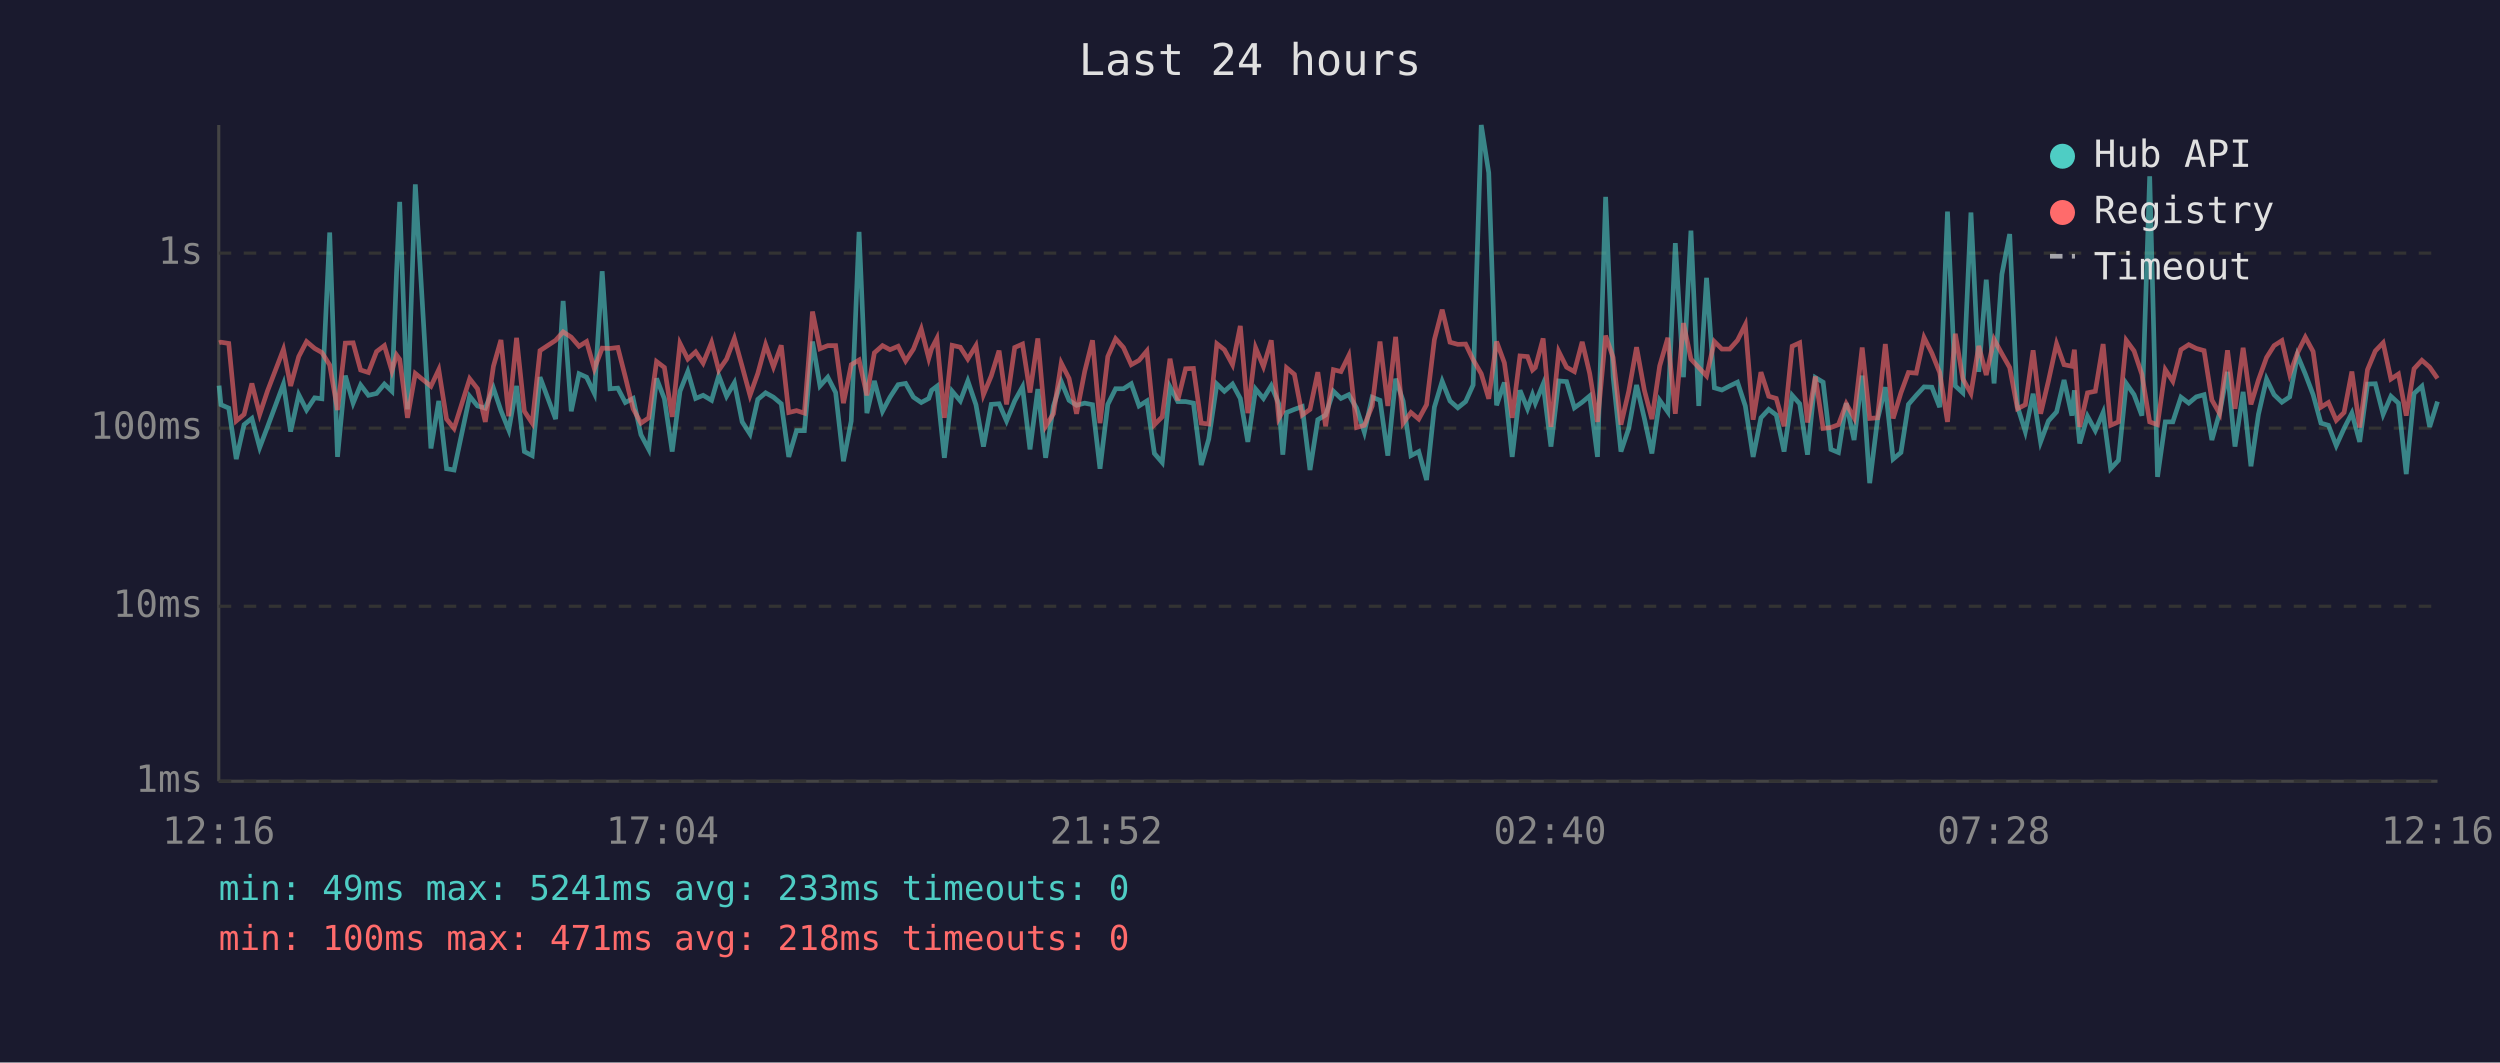
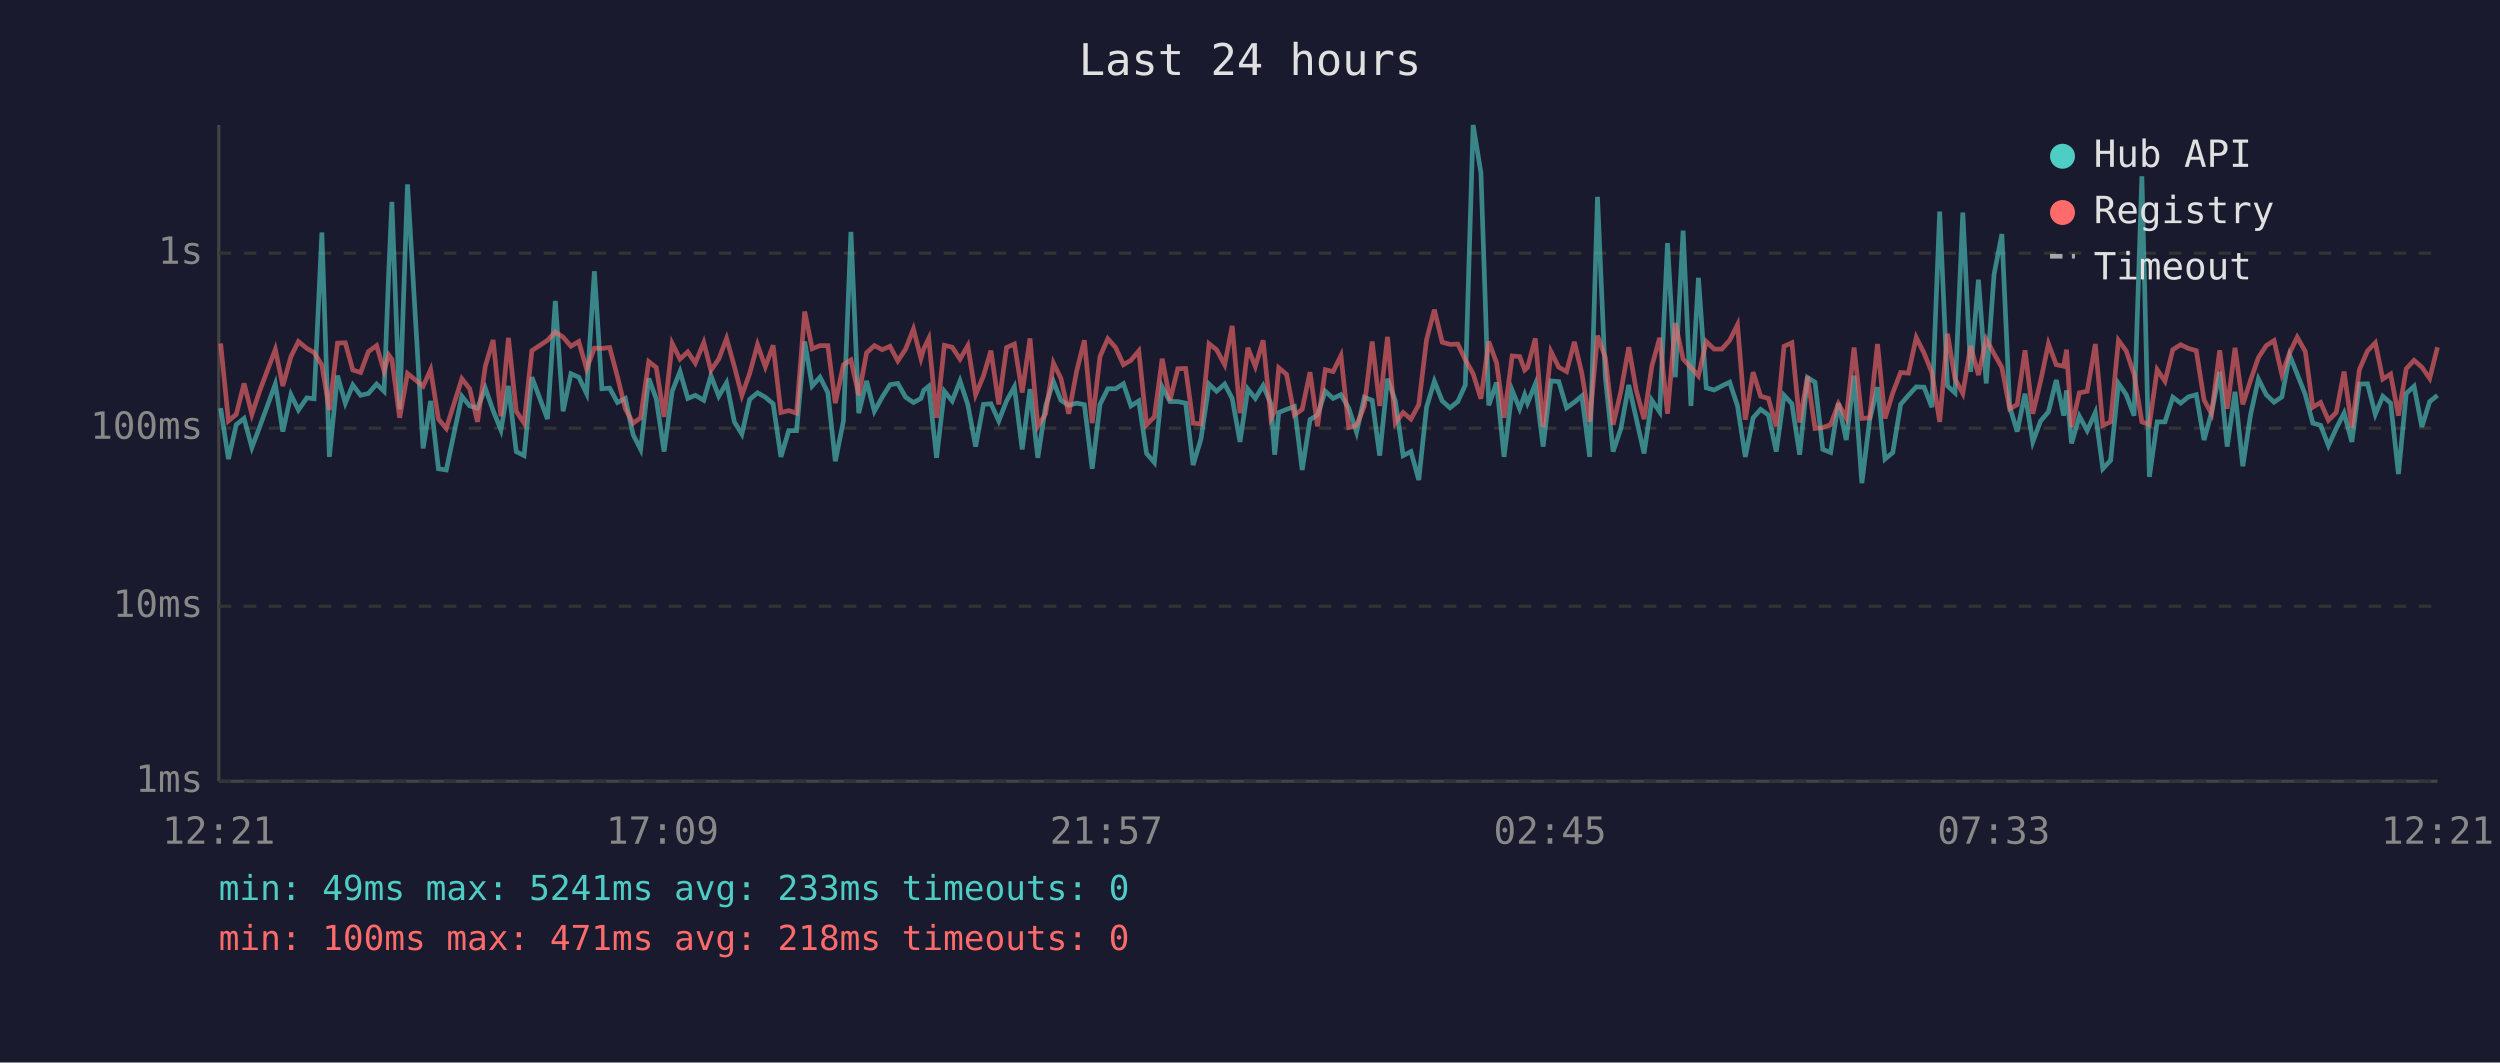
<svg xmlns="http://www.w3.org/2000/svg" viewBox="0 0 800 340" font-family="monospace" font-size="12">
  <rect width="800" height="340" fill="#1a1a2e" />
  <text x="400" y="24" fill="#e0e0e0" font-size="14" text-anchor="middle">Last 24 hours</text>
  <line x1="70" y1="40" x2="70" y2="250" stroke="#444" stroke-width="1" />
  <line x1="70" y1="250" x2="780" y2="250" stroke="#444" stroke-width="1" />
  <line x1="70" y1="250" x2="780" y2="250" stroke="#333" stroke-width="1" stroke-dasharray="4" />
  <text x="65" y="250" fill="#888" text-anchor="end" dominant-baseline="middle">1ms</text>
  <line x1="70" y1="194" x2="780" y2="194" stroke="#333" stroke-width="1" stroke-dasharray="4" />
  <text x="65" y="194" fill="#888" text-anchor="end" dominant-baseline="middle">10ms</text>
  <line x1="70" y1="137" x2="780" y2="137" stroke="#333" stroke-width="1" stroke-dasharray="4" />
  <text x="65" y="137" fill="#888" text-anchor="end" dominant-baseline="middle">100ms</text>
  <line x1="70" y1="81" x2="780" y2="81" stroke="#333" stroke-width="1" stroke-dasharray="4" />
  <text x="65" y="81" fill="#888" text-anchor="end" dominant-baseline="middle">1s</text>
-   <text x="70" y="270" fill="#888" text-anchor="middle">12:16</text>
-   <text x="212" y="270" fill="#888" text-anchor="middle">17:04</text>
-   <text x="354" y="270" fill="#888" text-anchor="middle">21:52</text>
-   <text x="496" y="270" fill="#888" text-anchor="middle">02:40</text>
-   <text x="638" y="270" fill="#888" text-anchor="middle">07:28</text>
-   <text x="780" y="270" fill="#888" text-anchor="middle">12:16</text>
-   <polyline points="70.1,123.4 70.7,129.5 73.2,130.6 75.6,146.9 78.1,135.9 80.6,133.9 83.1,143.2 85.6,136.6 90.7,122.9 93.0,138.1 95.6,126.3 98.1,131.2 100.7,127.3 103.0,127.6 105.5,74.4 108.0,146.2 110.5,120.2 113.0,129.0 115.4,123.2 117.9,126.5 120.5,125.9 123.0,122.9 125.4,125.2 126.9,87.1 127.9,64.6 130.4,131.0 132.9,59.0 137.9,143.5 140.4,128.3 142.9,150.0 145.3,150.4 150.3,126.8 152.8,129.9 155.3,130.6 157.9,124.2 160.3,131.4 162.8,137.6 165.3,123.5 167.8,144.5 170.3,145.8 172.8,120.7 177.8,134.1 180.2,96.3 182.8,131.6 185.3,119.6 187.7,120.7 190.2,125.9 192.7,86.8 195.2,124.4 197.7,124.2 200.1,128.8 202.6,127.5 205.1,139.1 207.6,143.8 210.1,121.1 212.6,127.6 215.1,144.5 217.6,125.2 220.1,118.9 222.6,127.5 225.0,126.5 227.7,128.1 230.0,120.2 232.5,126.8 235.0,122.5 237.5,135.0 240.0,138.9 242.5,127.8 245.0,125.7 247.5,127.1 250.0,129.2 252.4,146.2 254.9,137.8 257.4,137.8 260.0,109.3 262.4,123.5 264.9,120.7 267.4,125.6 269.9,147.6 272.4,134.7 274.9,74.2 277.4,132.2 279.8,121.9 282.4,131.6 284.8,127.1 287.4,123.1 289.8,122.7 292.3,127.1 294.8,128.8 297.2,127.5 298.1,124.9 299.8,123.6 302.2,146.5 304.7,125.2 307.3,128.3 309.7,121.9 312.3,129.5 314.7,142.9 317.2,129.4 319.7,129.2 322.1,134.7 324.7,128.3 327.2,123.8 329.6,143.8 332.1,124.5 334.6,146.5 337.1,129.9 339.6,122.1 342.1,128.1 344.5,129.7 347.1,129.0 349.6,129.5 352.0,150.0 354.5,129.4 357.0,124.4 359.5,124.4 362.0,122.8 364.5,129.9 367.0,128.3 369.4,145.1 371.9,148.0 374.4,123.8 376.9,128.5 379.4,128.5 381.9,129.0 384.4,148.8 386.8,140.5 389.4,122.9 391.8,125.2 394.4,122.9 396.9,127.5 399.3,141.4 401.8,124.5 404.3,127.5 406.8,123.4 409.2,129.2 410.5,145.5 411.7,132.0 414.2,131.0 416.7,130.1 419.2,150.4 421.7,134.3 424.2,132.8 426.7,125.2 429.1,127.5 431.6,126.3 434.1,130.6 436.6,138.3 439.1,127.1 441.6,128.1 444.1,145.8 446.6,121.2 449.0,128.3 451.5,145.8 454.0,144.5 456.5,153.6 459.0,130.3 461.5,122.0 464.0,128.3 466.5,130.5 469.0,128.5 471.4,123.2 474.0,40.0 476.4,55.3 478.9,129.7 481.4,122.4 483.9,146.2 486.4,124.9 488.8,130.8 490.4,126.3 491.3,129.0 493.8,122.9 496.3,142.9 498.8,121.9 501.3,122.1 503.8,130.5 506.3,128.7 508.7,126.7 511.2,146.2 513.8,63.0 516.2,120.6 518.7,144.5 521.2,137.1 523.7,123.2 526.2,133.9 528.6,145.1 531.1,128.1 533.7,131.8 536.1,77.8 538.7,120.7 541.1,73.8 543.6,129.9 546.1,88.9 548.6,124.1 551.0,124.8 553.5,123.5 556.0,122.3 558.5,129.9 561.0,146.2 563.5,133.7 566.0,131.0 568.4,132.8 570.9,144.5 573.5,126.5 575.9,129.2 578.4,145.5 580.9,120.8 583.4,122.3 585.9,143.8 588.3,144.8 590.8,129.0 593.3,140.8 595.9,120.2 598.3,154.6 600.8,134.3 603.3,123.9 605.8,146.9 608.3,144.8 610.7,129.4 613.2,126.5 615.7,123.8 618.2,123.9 620.7,130.3 623.2,67.7 625.7,123.5 628.1,125.7 630.7,68.0 633.2,119.0 635.6,89.5 638.1,122.7 640.6,87.8 643.1,74.9 645.6,130.1 648.1,138.1 650.6,126.0 653.0,141.4 655.5,134.7 658.1,131.8 660.5,121.6 663.0,133.0 663.8,124.9 665.5,141.9 668.0,133.2 670.5,137.8 673.0,132.0 675.4,150.0 677.9,147.3 680.4,122.7 682.9,126.3 685.4,133.0 687.9,56.4 690.4,152.6 692.9,135.0 695.3,135.0 697.9,127.1 700.4,129.0 702.8,127.0 705.3,126.3 707.8,140.8 710.3,132.0 712.8,119.0 715.2,142.9 717.8,125.4 720.3,149.2 722.7,132.6 725.3,121.3 727.7,126.3 730.2,128.7 732.7,127.0 735.2,113.7 737.7,119.7 740.2,126.3 742.7,135.4 745.1,136.1 747.6,142.6 750.1,137.1 752.6,132.2 755.1,141.4 757.6,122.9 760.1,122.8 762.6,132.6 765.1,126.8 767.5,129.0 770.0,151.7 772.5,125.9 775.0,123.6 777.5,136.6 780.0,128.5" fill="none" stroke="#4ecdc4" stroke-width="1.5" opacity="0.6" />
-   <polyline points="70.1,109.7 70.7,109.5 73.2,109.9 75.6,134.7 78.1,132.6 80.6,122.7 83.1,132.6 85.6,125.1 90.7,111.8 93.0,123.5 95.6,114.1 98.1,109.3 100.7,111.5 103.0,112.8 105.5,116.8 108.0,131.2 110.5,109.8 113.0,109.7 115.4,118.4 117.9,119.2 120.5,112.5 123.0,110.6 125.4,118.7 126.9,113.6 127.9,115.0 130.4,133.7 132.9,119.5 137.9,123.6 140.4,118.3 142.9,134.1 145.3,137.1 150.3,121.2 152.8,124.4 155.3,135.0 157.9,117.2 160.3,108.8 162.8,133.2 165.3,108.1 167.8,131.6 170.3,135.4 172.8,112.2 177.8,108.9 180.2,106.2 182.8,107.9 185.3,110.8 187.7,109.3 190.2,118.0 192.7,111.4 195.2,111.5 197.7,111.2 200.1,120.6 202.6,130.8 205.1,135.4 207.6,133.7 210.1,115.7 212.6,117.6 215.1,133.4 217.6,109.9 220.1,114.9 222.6,112.6 225.0,116.2 227.7,109.6 230.0,118.5 232.5,114.9 235.0,108.3 237.5,117.3 240.0,126.5 242.5,119.5 245.0,110.3 247.5,117.4 250.0,110.5 252.4,132.0 254.9,131.4 257.4,132.2 260.0,99.7 262.4,111.6 264.9,110.6 267.4,110.6 269.9,129.0 272.4,116.7 274.9,115.2 277.4,126.5 279.8,112.9 282.4,110.6 284.8,111.9 287.4,110.8 289.8,115.5 292.3,111.7 294.8,105.3 297.2,114.7 298.1,111.6 299.8,108.3 302.2,133.7 304.7,110.5 307.3,111.1 309.7,114.9 312.3,110.6 314.7,126.3 317.2,120.3 319.7,112.2 322.1,129.4 324.7,111.2 327.2,110.1 329.6,125.6 332.1,108.3 334.6,136.4 337.1,132.4 339.6,116.2 342.1,121.1 344.5,132.4 347.1,118.9 349.6,108.9 352.0,135.4 354.5,114.1 357.0,108.4 359.5,111.2 362.0,116.7 364.5,115.3 367.0,112.3 369.4,135.9 371.9,133.4 374.4,114.8 376.9,128.1 379.4,118.0 381.9,117.9 384.4,135.4 386.8,135.7 389.4,110.0 391.8,111.9 394.4,116.7 396.9,104.3 399.3,132.2 401.8,111.3 404.3,117.3 406.8,108.9 409.2,133.9 410.5,131.6 411.7,117.7 414.2,119.8 416.7,132.8 419.2,131.0 421.7,119.1 424.2,136.4 426.7,118.3 429.1,118.9 431.6,113.8 434.1,136.8 436.6,136.1 439.1,129.9 441.6,109.3 444.1,129.9 446.6,107.8 449.0,135.4 451.5,132.0 454.0,134.1 456.5,129.5 459.0,108.7 461.5,99.1 464.0,109.5 466.5,110.2 469.0,110.1 471.4,115.1 474.0,119.6 476.4,127.6 478.9,109.3 481.4,116.1 483.9,133.7 486.4,113.9 488.8,114.1 490.4,118.4 491.3,117.6 493.8,108.3 496.3,136.6 498.8,112.5 501.3,117.5 503.8,118.9 506.3,109.4 508.7,119.5 511.2,135.0 513.8,107.4 516.2,114.4 518.7,135.9 521.2,125.2 523.7,111.1 526.2,124.9 528.6,134.1 531.1,117.1 533.7,108.1 536.1,132.4 538.7,103.4 541.1,114.9 543.6,117.6 546.1,120.3 548.6,109.3 551.0,111.7 553.5,111.7 556.0,108.9 558.5,103.9 561.0,134.3 563.5,119.1 566.0,126.8 568.4,127.5 570.9,136.4 573.5,110.8 575.9,109.7 578.4,135.2 580.9,120.5 583.4,137.1 585.9,136.8 588.3,135.9 590.8,129.2 593.3,133.7 595.9,111.2 598.3,133.9 600.8,133.7 603.3,110.1 605.8,133.9 608.3,125.7 610.7,119.2 613.2,119.4 615.7,108.0 618.2,113.0 620.7,119.2 623.2,135.0 625.7,106.8 628.1,121.2 630.7,125.9 633.2,110.7 635.6,120.0 638.1,108.6 640.6,113.2 643.1,117.6 645.6,130.8 648.1,129.5 650.6,112.1 653.0,132.4 655.5,121.9 658.1,110.0 660.5,116.7 663.0,117.2 663.8,111.9 665.5,136.6 668.0,125.7 670.5,125.2 673.0,110.1 675.4,136.1 677.9,135.0 680.4,108.9 682.9,112.3 685.4,119.8 687.9,135.0 690.4,135.9 692.9,118.3 695.3,122.0 697.9,111.9 700.4,110.3 702.8,111.5 705.3,112.2 707.8,128.0 710.3,132.4 712.8,112.1 715.2,130.8 717.8,111.3 720.3,129.4 722.7,121.6 725.3,114.4 727.7,110.6 730.2,109.0 732.7,119.8 735.2,112.9 737.7,107.9 740.2,112.5 742.7,130.3 745.1,128.8 747.6,134.5 750.1,132.0 752.6,118.9 755.1,136.8 757.6,118.3 760.1,112.3 762.6,109.7 765.1,121.3 767.5,119.7 770.0,133.0 772.5,118.0 775.0,115.3 777.5,117.5 780.0,121.1" fill="none" stroke="#ff6b6b" stroke-width="1.5" opacity="0.6" />
+   <text x="70" y="270" fill="#888" text-anchor="middle">12:21</text>
+   <text x="212" y="270" fill="#888" text-anchor="middle">17:09</text>
+   <text x="354" y="270" fill="#888" text-anchor="middle">21:57</text>
+   <text x="496" y="270" fill="#888" text-anchor="middle">02:45</text>
+   <text x="638" y="270" fill="#888" text-anchor="middle">07:33</text>
+   <text x="780" y="270" fill="#888" text-anchor="middle">12:21</text>
+   <polyline points="70.6,130.6 73.1,146.9 75.6,135.9 78.1,133.9 80.6,143.2 83.1,136.6 88.1,122.9 90.5,138.1 93.1,126.3 95.5,131.2 98.2,127.3 100.5,127.6 103.0,74.4 105.4,146.2 108.0,120.2 110.5,129.0 112.9,123.2 115.4,126.5 117.9,125.9 120.5,122.9 122.9,125.2 124.4,87.1 125.4,64.6 127.9,131.0 130.4,59.0 135.4,143.5 137.8,128.3 140.3,150.0 142.8,150.4 147.8,126.8 150.3,129.9 152.8,130.6 155.3,124.2 157.8,131.4 160.3,137.6 162.7,123.5 165.2,144.5 167.7,145.8 170.2,120.7 175.2,134.1 177.7,96.3 180.2,131.6 182.7,119.6 185.2,120.7 187.7,125.9 190.2,86.8 192.6,124.4 195.1,124.2 197.6,128.8 200.1,127.5 202.6,139.1 205.0,143.8 207.6,121.1 210.0,127.6 212.5,144.5 215.1,125.2 217.6,118.9 220.1,127.5 222.5,126.5 225.2,128.1 227.5,120.2 230.0,126.8 232.5,122.5 235.0,135.0 237.4,138.9 239.9,127.8 242.4,125.7 244.9,127.1 247.4,129.2 249.9,146.2 252.4,137.8 254.9,137.8 257.5,109.3 259.9,123.5 262.4,120.7 264.9,125.6 267.3,147.6 269.9,134.7 272.3,74.2 274.8,132.2 277.3,121.9 279.8,131.6 282.3,127.1 284.8,123.1 287.3,122.7 289.8,127.1 292.3,128.8 294.7,127.5 295.6,124.9 297.2,123.6 299.7,146.5 302.2,125.2 304.7,128.3 307.2,121.9 309.7,129.5 312.2,142.9 314.7,129.4 317.1,129.2 319.6,134.7 322.1,128.3 324.6,123.8 327.1,143.8 329.6,124.5 332.1,146.5 334.6,129.9 337.1,122.1 339.5,128.1 342.0,129.7 344.5,129.0 347.0,129.5 349.5,150.0 352.0,129.4 354.5,124.4 357.0,124.4 359.5,122.8 361.9,129.9 364.4,128.3 366.9,145.1 369.4,148.0 371.9,123.8 374.4,128.5 376.9,128.5 379.4,129.0 381.8,148.8 384.3,140.5 386.9,122.9 389.3,125.2 391.9,122.9 394.3,127.5 396.8,141.4 399.3,124.5 401.7,127.5 404.2,123.4 406.7,129.2 407.9,145.5 409.2,132.0 411.7,131.0 414.2,130.1 416.7,150.4 419.2,134.3 421.6,132.8 424.1,125.2 426.6,127.5 429.1,126.3 431.6,130.6 434.1,138.3 436.6,127.1 439.1,128.1 441.5,145.8 444.0,121.2 446.5,128.3 449.0,145.8 451.5,144.5 454.0,153.6 456.5,130.3 459.0,122.0 461.5,128.3 464.0,130.5 466.5,128.5 468.9,123.2 471.4,40.0 473.9,55.3 476.4,129.7 478.9,122.4 481.3,146.2 483.9,124.9 486.3,130.8 487.9,126.3 488.8,129.0 491.3,122.9 493.8,142.9 496.3,121.9 498.8,122.1 501.3,130.5 503.8,128.7 506.2,126.7 508.7,146.2 511.2,63.0 513.7,120.6 516.2,144.5 518.7,137.1 521.2,123.2 523.6,133.9 526.1,145.1 528.6,128.1 531.1,131.8 533.6,77.8 536.1,120.7 538.6,73.8 541.1,129.9 543.5,88.9 546.0,124.1 548.5,124.8 551.0,123.5 553.5,122.3 556.0,129.9 558.5,146.2 561.0,133.7 563.4,131.0 565.9,132.8 568.4,144.5 570.9,126.5 573.4,129.2 575.9,145.5 578.4,120.8 580.8,122.3 583.3,143.8 585.8,144.8 588.3,129.0 590.8,140.8 593.3,120.2 595.8,154.6 598.3,134.3 600.8,123.9 603.2,146.9 605.7,144.8 608.2,129.4 610.7,126.5 613.2,123.8 615.7,123.9 618.2,130.3 620.7,67.7 623.2,123.5 625.6,125.7 628.1,68.0 630.6,119.0 633.1,89.5 635.6,122.7 638.1,87.8 640.6,74.9 643.1,130.1 645.5,138.1 648.0,126.0 650.5,141.4 653.0,134.7 655.5,131.8 658.0,121.6 660.4,133.0 661.3,124.9 662.9,141.9 665.4,133.2 667.9,137.8 670.5,132.0 672.9,150.0 675.4,147.3 677.9,122.7 680.4,126.3 682.9,133.0 685.4,56.4 687.8,152.6 690.3,135.0 692.8,135.0 695.3,127.1 697.8,129.0 700.3,127.0 702.8,126.3 705.3,140.8 707.7,132.0 710.3,119.0 712.7,142.9 715.2,125.4 717.7,149.2 720.2,132.6 722.7,121.3 725.2,126.3 727.7,128.7 730.2,127.0 732.7,113.7 735.1,119.7 737.7,126.3 740.1,135.4 742.6,136.1 745.1,142.6 747.6,137.1 750.1,132.2 752.6,141.4 755.0,122.9 757.6,122.8 760.1,132.6 762.5,126.8 765.0,129.0 767.5,151.7 770.0,125.9 772.5,123.6 775.0,136.6 777.5,128.5 780.0,126.5" fill="none" stroke="#4ecdc4" stroke-width="1.5" opacity="0.6" />
+   <polyline points="70.6,109.9 73.1,134.7 75.6,132.6 78.1,122.7 80.6,132.6 83.1,125.1 88.1,111.8 90.5,123.5 93.1,114.1 95.5,109.3 98.2,111.5 100.5,112.8 103.0,116.8 105.4,131.2 108.0,109.8 110.5,109.7 112.9,118.4 115.4,119.2 117.9,112.5 120.5,110.6 122.9,118.7 124.4,113.6 125.4,115.0 127.9,133.7 130.4,119.5 135.4,123.6 137.8,118.3 140.3,134.1 142.8,137.1 147.8,121.2 150.3,124.4 152.8,135.0 155.3,117.2 157.8,108.8 160.3,133.2 162.7,108.1 165.2,131.6 167.7,135.4 170.2,112.2 175.2,108.9 177.7,106.2 180.2,107.9 182.7,110.8 185.2,109.3 187.7,118.0 190.2,111.4 192.6,111.5 195.1,111.2 197.6,120.6 200.1,130.8 202.6,135.4 205.0,133.7 207.6,115.7 210.0,117.6 212.5,133.4 215.1,109.9 217.6,114.9 220.1,112.6 222.5,116.2 225.2,109.6 227.5,118.5 230.0,114.9 232.5,108.3 235.0,117.3 237.4,126.5 239.9,119.5 242.4,110.3 244.9,117.4 247.4,110.5 249.9,132.0 252.4,131.4 254.9,132.2 257.5,99.7 259.9,111.6 262.4,110.6 264.9,110.6 267.3,129.0 269.9,116.7 272.3,115.2 274.8,126.5 277.3,112.9 279.8,110.6 282.3,111.9 284.8,110.8 287.3,115.5 289.8,111.7 292.3,105.3 294.7,114.7 295.6,111.6 297.2,108.3 299.7,133.7 302.2,110.5 304.7,111.1 307.2,114.9 309.7,110.6 312.2,126.3 314.7,120.3 317.1,112.2 319.6,129.4 322.1,111.2 324.6,110.1 327.1,125.6 329.6,108.3 332.1,136.4 334.6,132.4 337.1,116.2 339.5,121.1 342.0,132.4 344.5,118.9 347.0,108.9 349.5,135.4 352.0,114.1 354.5,108.4 357.0,111.2 359.5,116.7 361.9,115.3 364.4,112.3 366.9,135.9 369.4,133.4 371.9,114.8 374.4,128.1 376.9,118.0 379.4,117.9 381.8,135.4 384.3,135.7 386.9,110.0 389.3,111.9 391.9,116.7 394.3,104.3 396.8,132.2 399.3,111.3 401.7,117.3 404.2,108.9 406.7,133.9 407.9,131.6 409.2,117.7 411.7,119.8 414.2,132.8 416.7,131.0 419.2,119.1 421.6,136.4 424.1,118.3 426.6,118.9 429.1,113.8 431.6,136.8 434.1,136.1 436.6,129.9 439.1,109.3 441.5,129.9 444.0,107.8 446.5,135.4 449.0,132.0 451.5,134.1 454.0,129.5 456.5,108.7 459.0,99.1 461.5,109.5 464.0,110.2 466.5,110.1 468.9,115.1 471.4,119.6 473.9,127.6 476.4,109.3 478.9,116.1 481.3,133.7 483.9,113.9 486.3,114.1 487.9,118.4 488.8,117.6 491.3,108.3 493.8,136.6 496.3,112.5 498.8,117.5 501.3,118.9 503.8,109.4 506.2,119.5 508.7,135.0 511.2,107.4 513.7,114.4 516.2,135.9 518.7,125.2 521.2,111.1 523.6,124.9 526.1,134.1 528.6,117.1 531.1,108.1 533.6,132.4 536.1,103.4 538.6,114.9 541.1,117.6 543.5,120.3 546.0,109.3 548.5,111.7 551.0,111.7 553.5,108.9 556.0,103.9 558.5,134.3 561.0,119.1 563.4,126.8 565.9,127.5 568.4,136.4 570.9,110.8 573.4,109.7 575.9,135.2 578.4,120.5 580.8,137.1 583.3,136.8 585.8,135.9 588.3,129.2 590.8,133.7 593.3,111.2 595.8,133.9 598.3,133.7 600.8,110.1 603.2,133.9 605.7,125.7 608.2,119.2 610.7,119.4 613.2,108.0 615.7,113.0 618.2,119.2 620.7,135.0 623.2,106.8 625.6,121.2 628.1,125.9 630.6,110.7 633.1,120.0 635.6,108.6 638.1,113.2 640.6,117.6 643.1,130.8 645.5,129.5 648.0,112.1 650.5,132.4 653.0,121.9 655.5,110.0 658.0,116.7 660.4,117.2 661.3,111.9 662.9,136.6 665.4,125.7 667.9,125.2 670.5,110.1 672.9,136.1 675.4,135.0 677.9,108.9 680.4,112.3 682.9,119.8 685.4,135.0 687.8,135.9 690.3,118.3 692.8,122.0 695.3,111.9 697.8,110.3 700.3,111.5 702.8,112.2 705.3,128.0 707.7,132.4 710.3,112.1 712.7,130.8 715.2,111.3 717.7,129.4 720.2,121.6 722.7,114.4 725.2,110.6 727.7,109.0 730.2,119.8 732.7,112.9 735.1,107.9 737.7,112.5 740.1,130.3 742.6,128.8 745.1,134.5 747.6,132.0 750.1,118.9 752.6,136.8 755.0,118.3 757.6,112.3 760.1,109.7 762.5,121.3 765.0,119.7 767.5,133.0 770.0,118.0 772.5,115.3 775.0,117.5 777.5,121.1 780.0,111.1" fill="none" stroke="#ff6b6b" stroke-width="1.5" opacity="0.6" />
  <circle cx="660" cy="50" r="4" fill="#4ecdc4" />
  <text x="670" y="50" fill="#e0e0e0" dominant-baseline="middle">Hub API</text>
  <circle cx="660" cy="68" r="4" fill="#ff6b6b" />
  <text x="670" y="68" fill="#e0e0e0" dominant-baseline="middle">Registry</text>
  <line x1="656" y1="82" x2="664" y2="82" stroke="#e0e0e0" stroke-width="1.5" stroke-dasharray="4,3" opacity="0.7" />
  <text x="670" y="86" fill="#e0e0e0" dominant-baseline="middle">Timeout</text>
  <text x="70" y="288" fill="#4ecdc4" font-size="11">min: 49ms  max: 5241ms  avg: 233ms  timeouts: 0</text>
  <text x="70" y="304" fill="#ff6b6b" font-size="11">min: 100ms  max: 471ms  avg: 218ms  timeouts: 0</text>
</svg>
